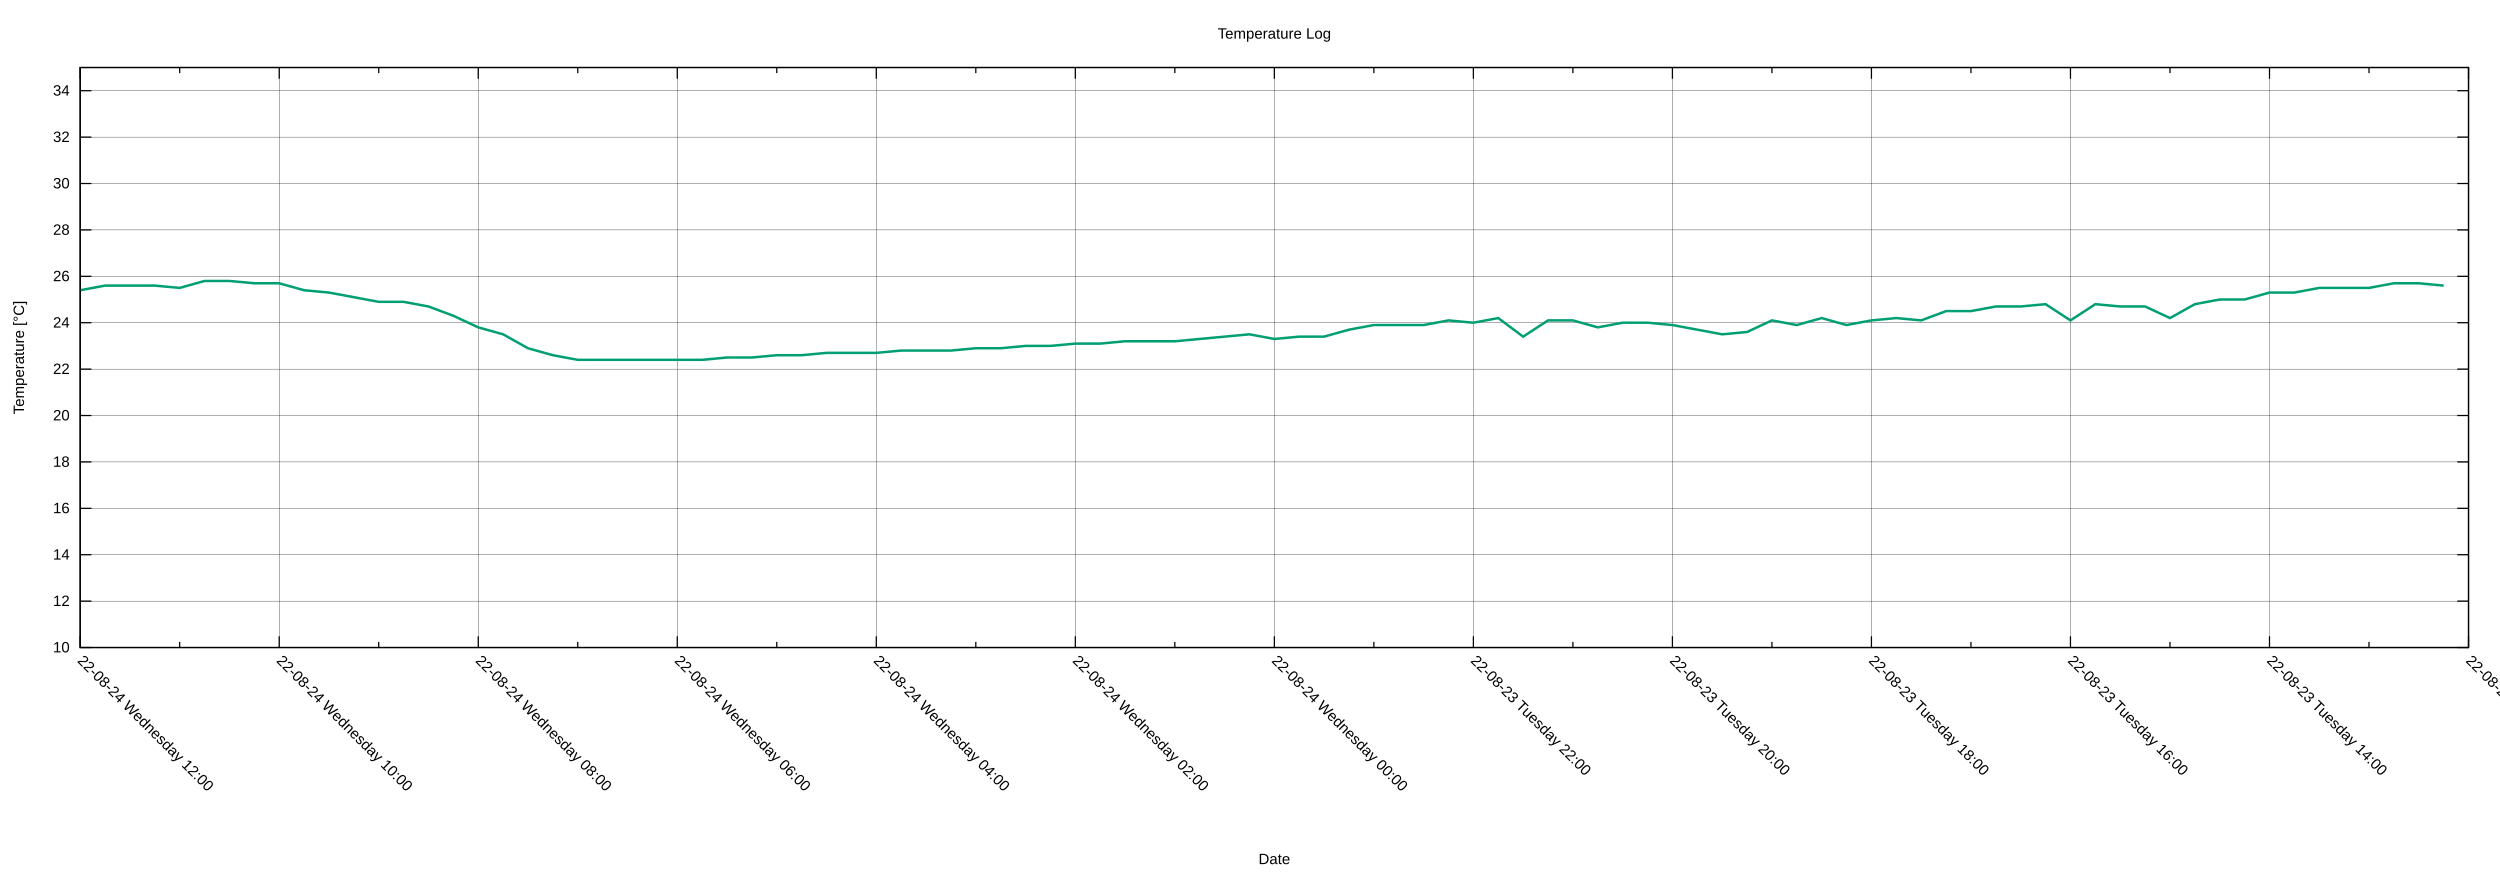
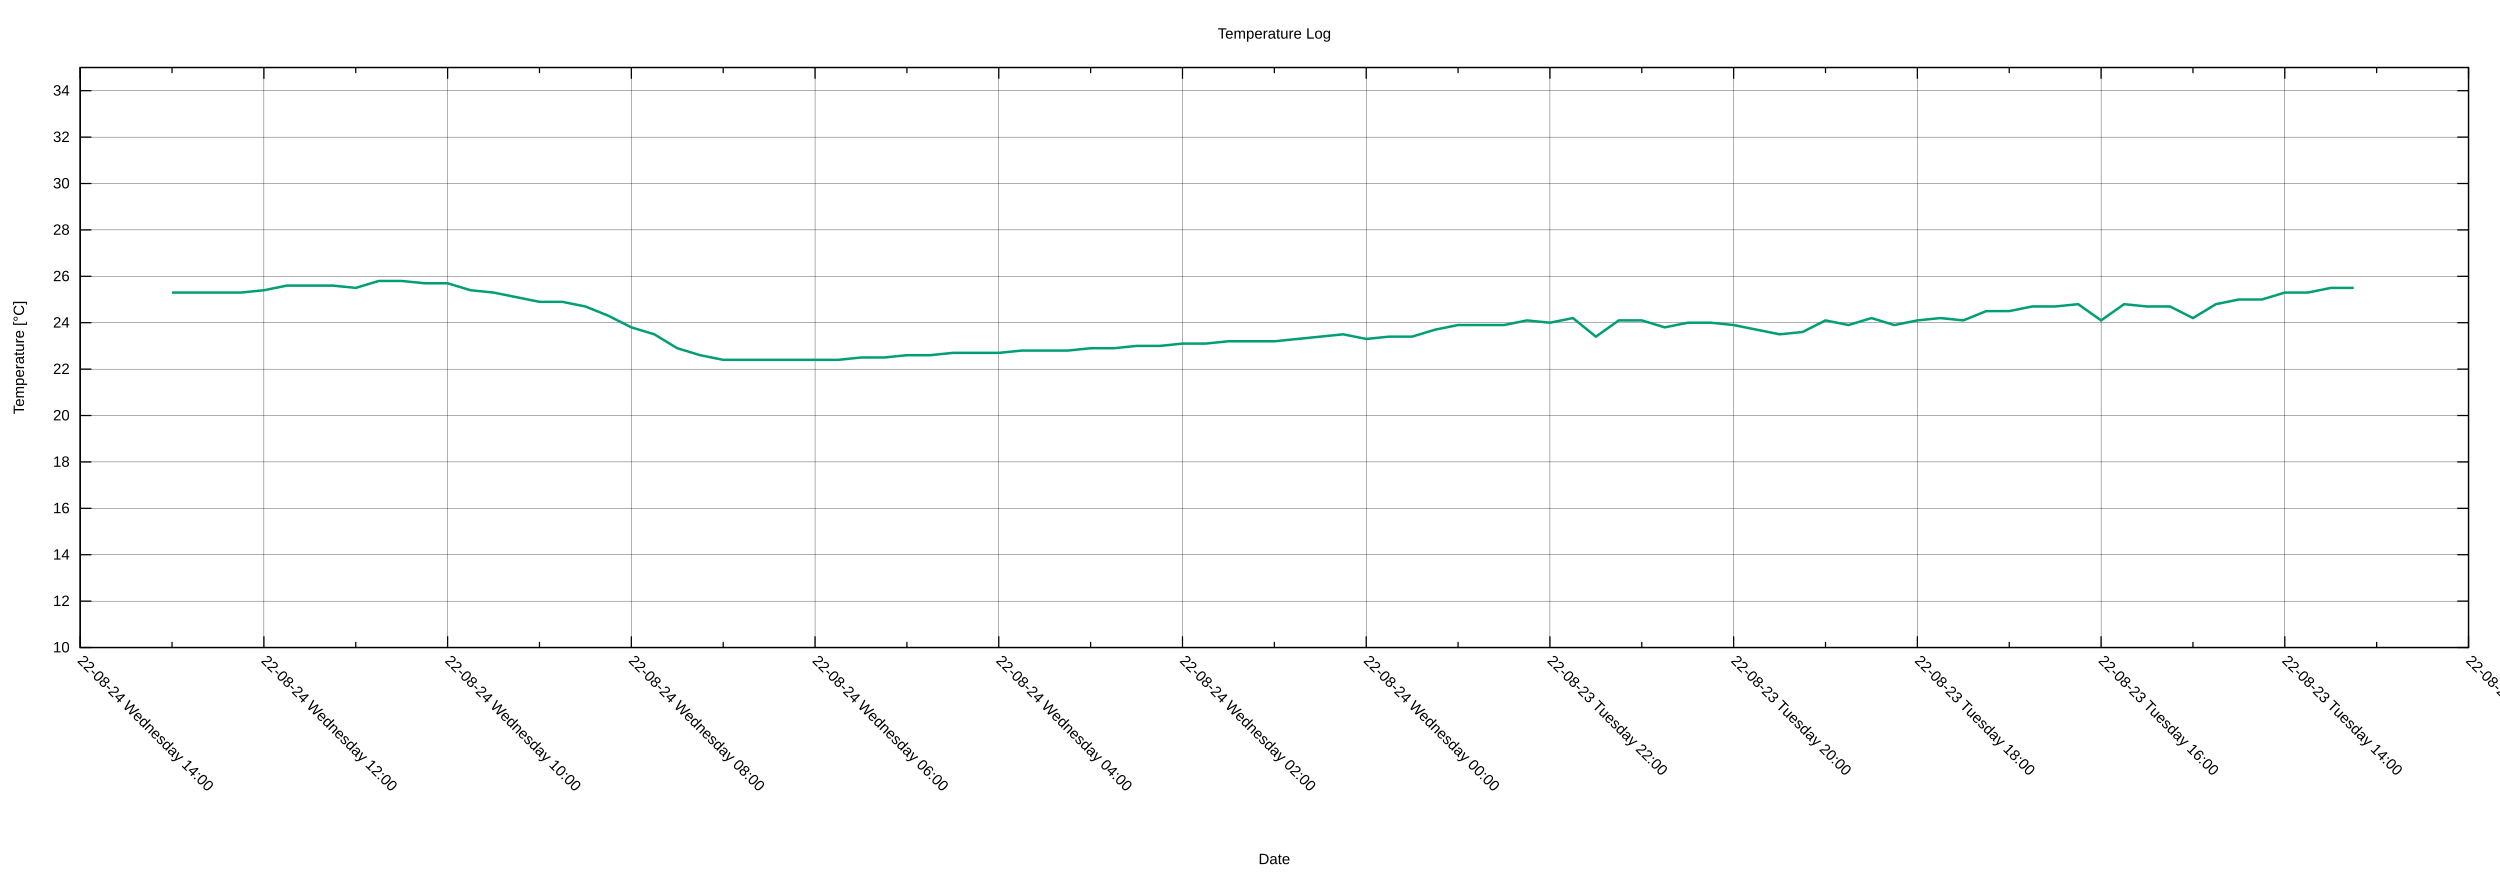
<svg xmlns="http://www.w3.org/2000/svg" xmlns:xlink="http://www.w3.org/1999/xlink" width="2000" height="700" viewBox="0 0 2000 700">
  <g id="gnuplot_canvas">
    <rect x="0" y="0" width="2000" height="700" fill="none" />
    <defs>
      <circle id="gpDot" r="0.5" stroke-width="0.5" stroke="currentColor" />
      <path id="gpPt0" stroke-width="0.222" stroke="currentColor" d="M-1,0 h2 M0,-1 v2" />
      <path id="gpPt1" stroke-width="0.222" stroke="currentColor" d="M-1,-1 L1,1 M1,-1 L-1,1" />
      <path id="gpPt2" stroke-width="0.222" stroke="currentColor" d="M-1,0 L1,0 M0,-1 L0,1 M-1,-1 L1,1 M-1,1 L1,-1" />
      <rect id="gpPt3" stroke-width="0.222" stroke="currentColor" x="-1" y="-1" width="2" height="2" />
      <rect id="gpPt4" stroke-width="0.222" stroke="currentColor" fill="currentColor" x="-1" y="-1" width="2" height="2" />
      <circle id="gpPt5" stroke-width="0.222" stroke="currentColor" cx="0" cy="0" r="1" />
      <use xlink:href="#gpPt5" id="gpPt6" fill="currentColor" stroke="none" />
      <path id="gpPt7" stroke-width="0.222" stroke="currentColor" d="M0,-1.33 L-1.33,0.67 L1.33,0.67 z" />
      <use xlink:href="#gpPt7" id="gpPt8" fill="currentColor" stroke="none" />
      <use xlink:href="#gpPt7" id="gpPt9" stroke="currentColor" transform="rotate(180)" />
      <use xlink:href="#gpPt9" id="gpPt10" fill="currentColor" stroke="none" />
      <use xlink:href="#gpPt3" id="gpPt11" stroke="currentColor" transform="rotate(45)" />
      <use xlink:href="#gpPt11" id="gpPt12" fill="currentColor" stroke="none" />
      <path id="gpPt13" stroke-width="0.222" stroke="currentColor" d="M0,1.330 L1.265,0.411 L0.782,-1.067 L-0.782,-1.076 L-1.265,0.411 z" />
      <use xlink:href="#gpPt13" id="gpPt14" fill="currentColor" stroke="none" />
      <filter id="textbox" filterUnits="objectBoundingBox" x="0" y="0" height="1" width="1">
        <feFlood flood-color="white" flood-opacity="1" result="bgnd" />
        <feComposite in="SourceGraphic" in2="bgnd" operator="atop" />
      </filter>
      <filter id="greybox" filterUnits="objectBoundingBox" x="0" y="0" height="1" width="1">
        <feFlood flood-color="lightgrey" flood-opacity="1" result="grey" />
        <feComposite in="SourceGraphic" in2="grey" operator="atop" />
      </filter>
    </defs>
    <g fill="none" color="white" stroke="currentColor" stroke-width="1.00" stroke-linecap="butt" stroke-linejoin="miter">
</g>
    <g fill="none" color="black" stroke="currentColor" stroke-width="1.00" stroke-linecap="butt" stroke-linejoin="miter">
</g>
    <g fill="none" color="black" stroke="black" stroke-width="0.25" stroke-linecap="butt" stroke-linejoin="miter">
</g>
    <g fill="none" color="black" stroke="currentColor" stroke-width="0.25" stroke-linecap="butt" stroke-linejoin="miter">
      <path stroke="black" class="gridline" d="M64.14,518.02 L1974.82,518.02  " />
    </g>
    <g fill="none" color="black" stroke="black" stroke-width="1.00" stroke-linecap="butt" stroke-linejoin="miter">
</g>
    <g fill="none" color="black" stroke="currentColor" stroke-width="1.00" stroke-linecap="butt" stroke-linejoin="miter">
      <path stroke="black" d="M64.14,518.02 L73.14,518.02 M1974.82,518.02 L1965.82,518.02  " />
      <g transform="translate(55.75,521.92)" stroke="none" fill="black" font-family="Arial" font-size="12.00" text-anchor="end">
        <text>
          <tspan font-family="Arial"> 10</tspan>
        </text>
      </g>
    </g>
    <g fill="none" color="black" stroke="currentColor" stroke-width="1.00" stroke-linecap="butt" stroke-linejoin="miter">
</g>
    <g fill="none" color="black" stroke="black" stroke-width="0.25" stroke-linecap="butt" stroke-linejoin="miter">
</g>
    <g fill="none" color="black" stroke="currentColor" stroke-width="0.25" stroke-linecap="butt" stroke-linejoin="miter">
      <path stroke="black" class="gridline" d="M64.14,480.90 L1974.82,480.90  " />
    </g>
    <g fill="none" color="black" stroke="black" stroke-width="1.00" stroke-linecap="butt" stroke-linejoin="miter">
</g>
    <g fill="none" color="black" stroke="currentColor" stroke-width="1.00" stroke-linecap="butt" stroke-linejoin="miter">
      <path stroke="black" d="M64.14,480.90 L73.14,480.90 M1974.82,480.90 L1965.82,480.90  " />
      <g transform="translate(55.75,484.80)" stroke="none" fill="black" font-family="Arial" font-size="12.00" text-anchor="end">
        <text>
          <tspan font-family="Arial"> 12</tspan>
        </text>
      </g>
    </g>
    <g fill="none" color="black" stroke="currentColor" stroke-width="1.00" stroke-linecap="butt" stroke-linejoin="miter">
</g>
    <g fill="none" color="black" stroke="black" stroke-width="0.25" stroke-linecap="butt" stroke-linejoin="miter">
</g>
    <g fill="none" color="black" stroke="currentColor" stroke-width="0.25" stroke-linecap="butt" stroke-linejoin="miter">
      <path stroke="black" class="gridline" d="M64.14,443.78 L1974.82,443.78  " />
    </g>
    <g fill="none" color="black" stroke="black" stroke-width="1.00" stroke-linecap="butt" stroke-linejoin="miter">
</g>
    <g fill="none" color="black" stroke="currentColor" stroke-width="1.00" stroke-linecap="butt" stroke-linejoin="miter">
      <path stroke="black" d="M64.14,443.78 L73.14,443.78 M1974.82,443.78 L1965.82,443.78  " />
      <g transform="translate(55.75,447.68)" stroke="none" fill="black" font-family="Arial" font-size="12.00" text-anchor="end">
        <text>
          <tspan font-family="Arial"> 14</tspan>
        </text>
      </g>
    </g>
    <g fill="none" color="black" stroke="currentColor" stroke-width="1.00" stroke-linecap="butt" stroke-linejoin="miter">
</g>
    <g fill="none" color="black" stroke="black" stroke-width="0.25" stroke-linecap="butt" stroke-linejoin="miter">
</g>
    <g fill="none" color="black" stroke="currentColor" stroke-width="0.25" stroke-linecap="butt" stroke-linejoin="miter">
      <path stroke="black" class="gridline" d="M64.14,406.66 L1974.82,406.66  " />
    </g>
    <g fill="none" color="black" stroke="black" stroke-width="1.00" stroke-linecap="butt" stroke-linejoin="miter">
</g>
    <g fill="none" color="black" stroke="currentColor" stroke-width="1.00" stroke-linecap="butt" stroke-linejoin="miter">
      <path stroke="black" d="M64.14,406.66 L73.14,406.66 M1974.82,406.66 L1965.82,406.66  " />
      <g transform="translate(55.75,410.56)" stroke="none" fill="black" font-family="Arial" font-size="12.00" text-anchor="end">
        <text>
          <tspan font-family="Arial"> 16</tspan>
        </text>
      </g>
    </g>
    <g fill="none" color="black" stroke="currentColor" stroke-width="1.00" stroke-linecap="butt" stroke-linejoin="miter">
</g>
    <g fill="none" color="black" stroke="black" stroke-width="0.25" stroke-linecap="butt" stroke-linejoin="miter">
</g>
    <g fill="none" color="black" stroke="currentColor" stroke-width="0.25" stroke-linecap="butt" stroke-linejoin="miter">
      <path stroke="black" class="gridline" d="M64.14,369.54 L1974.82,369.54  " />
    </g>
    <g fill="none" color="black" stroke="black" stroke-width="1.00" stroke-linecap="butt" stroke-linejoin="miter">
</g>
    <g fill="none" color="black" stroke="currentColor" stroke-width="1.00" stroke-linecap="butt" stroke-linejoin="miter">
      <path stroke="black" d="M64.14,369.54 L73.14,369.54 M1974.82,369.54 L1965.82,369.54  " />
      <g transform="translate(55.75,373.44)" stroke="none" fill="black" font-family="Arial" font-size="12.00" text-anchor="end">
        <text>
          <tspan font-family="Arial"> 18</tspan>
        </text>
      </g>
    </g>
    <g fill="none" color="black" stroke="currentColor" stroke-width="1.00" stroke-linecap="butt" stroke-linejoin="miter">
</g>
    <g fill="none" color="black" stroke="black" stroke-width="0.25" stroke-linecap="butt" stroke-linejoin="miter">
</g>
    <g fill="none" color="black" stroke="currentColor" stroke-width="0.25" stroke-linecap="butt" stroke-linejoin="miter">
      <path stroke="black" class="gridline" d="M64.14,332.42 L1974.82,332.42  " />
    </g>
    <g fill="none" color="black" stroke="black" stroke-width="1.00" stroke-linecap="butt" stroke-linejoin="miter">
</g>
    <g fill="none" color="black" stroke="currentColor" stroke-width="1.00" stroke-linecap="butt" stroke-linejoin="miter">
      <path stroke="black" d="M64.14,332.42 L73.14,332.42 M1974.82,332.42 L1965.82,332.42  " />
      <g transform="translate(55.75,336.32)" stroke="none" fill="black" font-family="Arial" font-size="12.00" text-anchor="end">
        <text>
          <tspan font-family="Arial"> 20</tspan>
        </text>
      </g>
    </g>
    <g fill="none" color="black" stroke="currentColor" stroke-width="1.00" stroke-linecap="butt" stroke-linejoin="miter">
</g>
    <g fill="none" color="black" stroke="black" stroke-width="0.25" stroke-linecap="butt" stroke-linejoin="miter">
</g>
    <g fill="none" color="black" stroke="currentColor" stroke-width="0.25" stroke-linecap="butt" stroke-linejoin="miter">
      <path stroke="black" class="gridline" d="M64.14,295.30 L1974.82,295.30  " />
    </g>
    <g fill="none" color="black" stroke="black" stroke-width="1.00" stroke-linecap="butt" stroke-linejoin="miter">
</g>
    <g fill="none" color="black" stroke="currentColor" stroke-width="1.00" stroke-linecap="butt" stroke-linejoin="miter">
      <path stroke="black" d="M64.14,295.30 L73.14,295.30 M1974.82,295.30 L1965.82,295.30  " />
      <g transform="translate(55.75,299.20)" stroke="none" fill="black" font-family="Arial" font-size="12.00" text-anchor="end">
        <text>
          <tspan font-family="Arial"> 22</tspan>
        </text>
      </g>
    </g>
    <g fill="none" color="black" stroke="currentColor" stroke-width="1.00" stroke-linecap="butt" stroke-linejoin="miter">
</g>
    <g fill="none" color="black" stroke="black" stroke-width="0.25" stroke-linecap="butt" stroke-linejoin="miter">
</g>
    <g fill="none" color="black" stroke="currentColor" stroke-width="0.25" stroke-linecap="butt" stroke-linejoin="miter">
      <path stroke="black" class="gridline" d="M64.14,258.17 L1974.82,258.17  " />
    </g>
    <g fill="none" color="black" stroke="black" stroke-width="1.00" stroke-linecap="butt" stroke-linejoin="miter">
</g>
    <g fill="none" color="black" stroke="currentColor" stroke-width="1.00" stroke-linecap="butt" stroke-linejoin="miter">
      <path stroke="black" d="M64.14,258.17 L73.14,258.17 M1974.82,258.17 L1965.82,258.17  " />
      <g transform="translate(55.75,262.07)" stroke="none" fill="black" font-family="Arial" font-size="12.00" text-anchor="end">
        <text>
          <tspan font-family="Arial"> 24</tspan>
        </text>
      </g>
    </g>
    <g fill="none" color="black" stroke="currentColor" stroke-width="1.00" stroke-linecap="butt" stroke-linejoin="miter">
</g>
    <g fill="none" color="black" stroke="black" stroke-width="0.25" stroke-linecap="butt" stroke-linejoin="miter">
</g>
    <g fill="none" color="black" stroke="currentColor" stroke-width="0.25" stroke-linecap="butt" stroke-linejoin="miter">
      <path stroke="black" class="gridline" d="M64.14,221.05 L1974.82,221.05  " />
    </g>
    <g fill="none" color="black" stroke="black" stroke-width="1.00" stroke-linecap="butt" stroke-linejoin="miter">
</g>
    <g fill="none" color="black" stroke="currentColor" stroke-width="1.00" stroke-linecap="butt" stroke-linejoin="miter">
      <path stroke="black" d="M64.14,221.05 L73.14,221.05 M1974.82,221.05 L1965.82,221.05  " />
      <g transform="translate(55.75,224.95)" stroke="none" fill="black" font-family="Arial" font-size="12.00" text-anchor="end">
        <text>
          <tspan font-family="Arial"> 26</tspan>
        </text>
      </g>
    </g>
    <g fill="none" color="black" stroke="currentColor" stroke-width="1.00" stroke-linecap="butt" stroke-linejoin="miter">
</g>
    <g fill="none" color="black" stroke="black" stroke-width="0.25" stroke-linecap="butt" stroke-linejoin="miter">
</g>
    <g fill="none" color="black" stroke="currentColor" stroke-width="0.25" stroke-linecap="butt" stroke-linejoin="miter">
      <path stroke="black" class="gridline" d="M64.14,183.93 L1974.82,183.93  " />
    </g>
    <g fill="none" color="black" stroke="black" stroke-width="1.00" stroke-linecap="butt" stroke-linejoin="miter">
</g>
    <g fill="none" color="black" stroke="currentColor" stroke-width="1.00" stroke-linecap="butt" stroke-linejoin="miter">
      <path stroke="black" d="M64.14,183.93 L73.14,183.93 M1974.82,183.93 L1965.82,183.93  " />
      <g transform="translate(55.75,187.83)" stroke="none" fill="black" font-family="Arial" font-size="12.00" text-anchor="end">
        <text>
          <tspan font-family="Arial"> 28</tspan>
        </text>
      </g>
    </g>
    <g fill="none" color="black" stroke="currentColor" stroke-width="1.00" stroke-linecap="butt" stroke-linejoin="miter">
</g>
    <g fill="none" color="black" stroke="black" stroke-width="0.25" stroke-linecap="butt" stroke-linejoin="miter">
</g>
    <g fill="none" color="black" stroke="currentColor" stroke-width="0.25" stroke-linecap="butt" stroke-linejoin="miter">
      <path stroke="black" class="gridline" d="M64.14,146.81 L1974.82,146.81  " />
    </g>
    <g fill="none" color="black" stroke="black" stroke-width="1.00" stroke-linecap="butt" stroke-linejoin="miter">
</g>
    <g fill="none" color="black" stroke="currentColor" stroke-width="1.00" stroke-linecap="butt" stroke-linejoin="miter">
      <path stroke="black" d="M64.14,146.81 L73.14,146.81 M1974.82,146.81 L1965.82,146.81  " />
      <g transform="translate(55.75,150.71)" stroke="none" fill="black" font-family="Arial" font-size="12.00" text-anchor="end">
        <text>
          <tspan font-family="Arial"> 30</tspan>
        </text>
      </g>
    </g>
    <g fill="none" color="black" stroke="currentColor" stroke-width="1.00" stroke-linecap="butt" stroke-linejoin="miter">
</g>
    <g fill="none" color="black" stroke="black" stroke-width="0.25" stroke-linecap="butt" stroke-linejoin="miter">
</g>
    <g fill="none" color="black" stroke="currentColor" stroke-width="0.25" stroke-linecap="butt" stroke-linejoin="miter">
      <path stroke="black" class="gridline" d="M64.14,109.69 L1974.82,109.69  " />
    </g>
    <g fill="none" color="black" stroke="black" stroke-width="1.00" stroke-linecap="butt" stroke-linejoin="miter">
</g>
    <g fill="none" color="black" stroke="currentColor" stroke-width="1.00" stroke-linecap="butt" stroke-linejoin="miter">
      <path stroke="black" d="M64.14,109.69 L73.14,109.69 M1974.82,109.69 L1965.82,109.69  " />
      <g transform="translate(55.75,113.59)" stroke="none" fill="black" font-family="Arial" font-size="12.00" text-anchor="end">
        <text>
          <tspan font-family="Arial"> 32</tspan>
        </text>
      </g>
    </g>
    <g fill="none" color="black" stroke="currentColor" stroke-width="1.00" stroke-linecap="butt" stroke-linejoin="miter">
</g>
    <g fill="none" color="black" stroke="black" stroke-width="0.25" stroke-linecap="butt" stroke-linejoin="miter">
</g>
    <g fill="none" color="black" stroke="currentColor" stroke-width="0.25" stroke-linecap="butt" stroke-linejoin="miter">
      <path stroke="black" class="gridline" d="M64.14,72.57 L1974.82,72.57  " />
    </g>
    <g fill="none" color="black" stroke="black" stroke-width="1.00" stroke-linecap="butt" stroke-linejoin="miter">
</g>
    <g fill="none" color="black" stroke="currentColor" stroke-width="1.00" stroke-linecap="butt" stroke-linejoin="miter">
      <path stroke="black" d="M64.14,72.57 L73.14,72.57 M1974.82,72.57 L1965.82,72.57  " />
      <g transform="translate(55.75,76.47)" stroke="none" fill="black" font-family="Arial" font-size="12.00" text-anchor="end">
        <text>
          <tspan font-family="Arial"> 34</tspan>
        </text>
      </g>
    </g>
    <g fill="none" color="black" stroke="currentColor" stroke-width="1.00" stroke-linecap="butt" stroke-linejoin="miter">
</g>
    <g fill="none" color="black" stroke="black" stroke-width="0.25" stroke-linecap="butt" stroke-linejoin="miter">
</g>
    <g fill="none" color="black" stroke="currentColor" stroke-width="0.25" stroke-linecap="butt" stroke-linejoin="miter">
      <path stroke="black" class="gridline" d="M1974.82,518.02 L1974.82,54.01  " />
    </g>
    <g fill="none" color="black" stroke="black" stroke-width="1.00" stroke-linecap="butt" stroke-linejoin="miter">
</g>
    <g fill="none" color="black" stroke="currentColor" stroke-width="1.00" stroke-linecap="butt" stroke-linejoin="miter">
      <path stroke="black" d="M1974.82,518.02 L1974.82,509.02 M1974.82,54.01 L1974.82,63.01  " />
      <g transform="translate(1972.06,529.17) rotate(45)" stroke="none" fill="black" font-family="Arial" font-size="12.00" text-anchor="start">
        <text>
          <tspan font-family="Arial">22-08-23 Tuesday 12:00</tspan>
        </text>
      </g>
    </g>
    <g fill="none" color="black" stroke="currentColor" stroke-width="1.00" stroke-linecap="butt" stroke-linejoin="miter">
-       <path stroke="black" d="M1895.21,518.02 L1895.21,513.52 M1895.21,54.01 L1895.21,58.51  " />
-     </g>
-     <g fill="none" color="black" stroke="black" stroke-width="0.25" stroke-linecap="butt" stroke-linejoin="miter">
- </g>
-     <g fill="none" color="black" stroke="currentColor" stroke-width="0.25" stroke-linecap="butt" stroke-linejoin="miter">
-       <path stroke="black" class="gridline" d="M1815.60,518.02 L1815.60,54.01  " />
-     </g>
-     <g fill="none" color="black" stroke="black" stroke-width="1.00" stroke-linecap="butt" stroke-linejoin="miter">
- </g>
-     <g fill="none" color="black" stroke="currentColor" stroke-width="1.00" stroke-linecap="butt" stroke-linejoin="miter">
-       <path stroke="black" d="M1815.60,518.02 L1815.60,509.02 M1815.60,54.01 L1815.60,63.01  " />
-       <g transform="translate(1812.84,529.17) rotate(45)" stroke="none" fill="black" font-family="Arial" font-size="12.00" text-anchor="start">
+       <path stroke="black" d="M1901.33,518.02 L1901.33,513.52 M1901.33,54.01 L1901.33,58.51  " />
+     </g>
+     <g fill="none" color="black" stroke="black" stroke-width="0.25" stroke-linecap="butt" stroke-linejoin="miter">
+ </g>
+     <g fill="none" color="black" stroke="currentColor" stroke-width="0.25" stroke-linecap="butt" stroke-linejoin="miter">
+       <path stroke="black" class="gridline" d="M1827.84,518.02 L1827.84,54.01  " />
+     </g>
+     <g fill="none" color="black" stroke="black" stroke-width="1.00" stroke-linecap="butt" stroke-linejoin="miter">
+ </g>
+     <g fill="none" color="black" stroke="currentColor" stroke-width="1.00" stroke-linecap="butt" stroke-linejoin="miter">
+       <path stroke="black" d="M1827.84,518.02 L1827.84,509.02 M1827.84,54.01 L1827.84,63.01  " />
+       <g transform="translate(1825.08,529.17) rotate(45)" stroke="none" fill="black" font-family="Arial" font-size="12.00" text-anchor="start">
        <text>
          <tspan font-family="Arial">22-08-23 Tuesday 14:00</tspan>
        </text>
      </g>
    </g>
    <g fill="none" color="black" stroke="currentColor" stroke-width="1.00" stroke-linecap="butt" stroke-linejoin="miter">
-       <path stroke="black" d="M1735.99,518.02 L1735.99,513.52 M1735.99,54.01 L1735.99,58.51  " />
-     </g>
-     <g fill="none" color="black" stroke="black" stroke-width="0.25" stroke-linecap="butt" stroke-linejoin="miter">
- </g>
-     <g fill="none" color="black" stroke="currentColor" stroke-width="0.25" stroke-linecap="butt" stroke-linejoin="miter">
-       <path stroke="black" class="gridline" d="M1656.37,518.02 L1656.37,54.01  " />
-     </g>
-     <g fill="none" color="black" stroke="black" stroke-width="1.00" stroke-linecap="butt" stroke-linejoin="miter">
- </g>
-     <g fill="none" color="black" stroke="currentColor" stroke-width="1.00" stroke-linecap="butt" stroke-linejoin="miter">
-       <path stroke="black" d="M1656.37,518.02 L1656.37,509.02 M1656.37,54.01 L1656.37,63.01  " />
-       <g transform="translate(1653.61,529.17) rotate(45)" stroke="none" fill="black" font-family="Arial" font-size="12.00" text-anchor="start">
+       <path stroke="black" d="M1754.36,518.02 L1754.36,513.52 M1754.36,54.01 L1754.36,58.51  " />
+     </g>
+     <g fill="none" color="black" stroke="black" stroke-width="0.25" stroke-linecap="butt" stroke-linejoin="miter">
+ </g>
+     <g fill="none" color="black" stroke="currentColor" stroke-width="0.25" stroke-linecap="butt" stroke-linejoin="miter">
+       <path stroke="black" class="gridline" d="M1680.87,518.02 L1680.87,54.01  " />
+     </g>
+     <g fill="none" color="black" stroke="black" stroke-width="1.00" stroke-linecap="butt" stroke-linejoin="miter">
+ </g>
+     <g fill="none" color="black" stroke="currentColor" stroke-width="1.00" stroke-linecap="butt" stroke-linejoin="miter">
+       <path stroke="black" d="M1680.87,518.02 L1680.87,509.02 M1680.87,54.01 L1680.87,63.01  " />
+       <g transform="translate(1678.11,529.17) rotate(45)" stroke="none" fill="black" font-family="Arial" font-size="12.00" text-anchor="start">
        <text>
          <tspan font-family="Arial">22-08-23 Tuesday 16:00</tspan>
        </text>
      </g>
    </g>
    <g fill="none" color="black" stroke="currentColor" stroke-width="1.00" stroke-linecap="butt" stroke-linejoin="miter">
-       <path stroke="black" d="M1576.76,518.02 L1576.76,513.52 M1576.76,54.01 L1576.76,58.51  " />
-     </g>
-     <g fill="none" color="black" stroke="black" stroke-width="0.25" stroke-linecap="butt" stroke-linejoin="miter">
- </g>
-     <g fill="none" color="black" stroke="currentColor" stroke-width="0.25" stroke-linecap="butt" stroke-linejoin="miter">
-       <path stroke="black" class="gridline" d="M1497.15,518.02 L1497.15,54.01  " />
-     </g>
-     <g fill="none" color="black" stroke="black" stroke-width="1.00" stroke-linecap="butt" stroke-linejoin="miter">
- </g>
-     <g fill="none" color="black" stroke="currentColor" stroke-width="1.00" stroke-linecap="butt" stroke-linejoin="miter">
-       <path stroke="black" d="M1497.15,518.02 L1497.15,509.02 M1497.15,54.01 L1497.15,63.01  " />
-       <g transform="translate(1494.39,529.17) rotate(45)" stroke="none" fill="black" font-family="Arial" font-size="12.00" text-anchor="start">
+       <path stroke="black" d="M1607.38,518.02 L1607.38,513.52 M1607.38,54.01 L1607.38,58.51  " />
+     </g>
+     <g fill="none" color="black" stroke="black" stroke-width="0.25" stroke-linecap="butt" stroke-linejoin="miter">
+ </g>
+     <g fill="none" color="black" stroke="currentColor" stroke-width="0.25" stroke-linecap="butt" stroke-linejoin="miter">
+       <path stroke="black" class="gridline" d="M1533.89,518.02 L1533.89,54.01  " />
+     </g>
+     <g fill="none" color="black" stroke="black" stroke-width="1.00" stroke-linecap="butt" stroke-linejoin="miter">
+ </g>
+     <g fill="none" color="black" stroke="currentColor" stroke-width="1.00" stroke-linecap="butt" stroke-linejoin="miter">
+       <path stroke="black" d="M1533.89,518.02 L1533.89,509.02 M1533.89,54.01 L1533.89,63.01  " />
+       <g transform="translate(1531.13,529.17) rotate(45)" stroke="none" fill="black" font-family="Arial" font-size="12.00" text-anchor="start">
        <text>
          <tspan font-family="Arial">22-08-23 Tuesday 18:00</tspan>
        </text>
      </g>
    </g>
    <g fill="none" color="black" stroke="currentColor" stroke-width="1.00" stroke-linecap="butt" stroke-linejoin="miter">
-       <path stroke="black" d="M1417.54,518.02 L1417.54,513.52 M1417.54,54.01 L1417.54,58.51  " />
-     </g>
-     <g fill="none" color="black" stroke="black" stroke-width="0.25" stroke-linecap="butt" stroke-linejoin="miter">
- </g>
-     <g fill="none" color="black" stroke="currentColor" stroke-width="0.25" stroke-linecap="butt" stroke-linejoin="miter">
-       <path stroke="black" class="gridline" d="M1337.93,518.02 L1337.93,54.01  " />
-     </g>
-     <g fill="none" color="black" stroke="black" stroke-width="1.00" stroke-linecap="butt" stroke-linejoin="miter">
- </g>
-     <g fill="none" color="black" stroke="currentColor" stroke-width="1.00" stroke-linecap="butt" stroke-linejoin="miter">
-       <path stroke="black" d="M1337.93,518.02 L1337.93,509.02 M1337.93,54.01 L1337.93,63.01  " />
-       <g transform="translate(1335.17,529.17) rotate(45)" stroke="none" fill="black" font-family="Arial" font-size="12.00" text-anchor="start">
+       <path stroke="black" d="M1460.41,518.02 L1460.41,513.52 M1460.41,54.01 L1460.41,58.51  " />
+     </g>
+     <g fill="none" color="black" stroke="black" stroke-width="0.25" stroke-linecap="butt" stroke-linejoin="miter">
+ </g>
+     <g fill="none" color="black" stroke="currentColor" stroke-width="0.25" stroke-linecap="butt" stroke-linejoin="miter">
+       <path stroke="black" class="gridline" d="M1386.92,518.02 L1386.92,54.01  " />
+     </g>
+     <g fill="none" color="black" stroke="black" stroke-width="1.00" stroke-linecap="butt" stroke-linejoin="miter">
+ </g>
+     <g fill="none" color="black" stroke="currentColor" stroke-width="1.00" stroke-linecap="butt" stroke-linejoin="miter">
+       <path stroke="black" d="M1386.92,518.02 L1386.92,509.02 M1386.92,54.01 L1386.92,63.01  " />
+       <g transform="translate(1384.16,529.17) rotate(45)" stroke="none" fill="black" font-family="Arial" font-size="12.00" text-anchor="start">
        <text>
          <tspan font-family="Arial">22-08-23 Tuesday 20:00</tspan>
        </text>
      </g>
    </g>
    <g fill="none" color="black" stroke="currentColor" stroke-width="1.00" stroke-linecap="butt" stroke-linejoin="miter">
-       <path stroke="black" d="M1258.32,518.02 L1258.32,513.52 M1258.32,54.01 L1258.32,58.51  " />
-     </g>
-     <g fill="none" color="black" stroke="black" stroke-width="0.25" stroke-linecap="butt" stroke-linejoin="miter">
- </g>
-     <g fill="none" color="black" stroke="currentColor" stroke-width="0.25" stroke-linecap="butt" stroke-linejoin="miter">
-       <path stroke="black" class="gridline" d="M1178.70,518.02 L1178.70,54.01  " />
-     </g>
-     <g fill="none" color="black" stroke="black" stroke-width="1.00" stroke-linecap="butt" stroke-linejoin="miter">
- </g>
-     <g fill="none" color="black" stroke="currentColor" stroke-width="1.00" stroke-linecap="butt" stroke-linejoin="miter">
-       <path stroke="black" d="M1178.70,518.02 L1178.70,509.02 M1178.70,54.01 L1178.70,63.01  " />
-       <g transform="translate(1175.94,529.17) rotate(45)" stroke="none" fill="black" font-family="Arial" font-size="12.00" text-anchor="start">
+       <path stroke="black" d="M1313.43,518.02 L1313.43,513.52 M1313.43,54.01 L1313.43,58.51  " />
+     </g>
+     <g fill="none" color="black" stroke="black" stroke-width="0.25" stroke-linecap="butt" stroke-linejoin="miter">
+ </g>
+     <g fill="none" color="black" stroke="currentColor" stroke-width="0.25" stroke-linecap="butt" stroke-linejoin="miter">
+       <path stroke="black" class="gridline" d="M1239.94,518.02 L1239.94,54.01  " />
+     </g>
+     <g fill="none" color="black" stroke="black" stroke-width="1.00" stroke-linecap="butt" stroke-linejoin="miter">
+ </g>
+     <g fill="none" color="black" stroke="currentColor" stroke-width="1.00" stroke-linecap="butt" stroke-linejoin="miter">
+       <path stroke="black" d="M1239.94,518.02 L1239.94,509.02 M1239.94,54.01 L1239.94,63.01  " />
+       <g transform="translate(1237.18,529.17) rotate(45)" stroke="none" fill="black" font-family="Arial" font-size="12.00" text-anchor="start">
        <text>
          <tspan font-family="Arial">22-08-23 Tuesday 22:00</tspan>
        </text>
      </g>
    </g>
    <g fill="none" color="black" stroke="currentColor" stroke-width="1.00" stroke-linecap="butt" stroke-linejoin="miter">
-       <path stroke="black" d="M1099.09,518.02 L1099.09,513.52 M1099.09,54.01 L1099.09,58.51  " />
-     </g>
-     <g fill="none" color="black" stroke="black" stroke-width="0.25" stroke-linecap="butt" stroke-linejoin="miter">
- </g>
-     <g fill="none" color="black" stroke="currentColor" stroke-width="0.25" stroke-linecap="butt" stroke-linejoin="miter">
-       <path stroke="black" class="gridline" d="M1019.48,518.02 L1019.48,54.01  " />
-     </g>
-     <g fill="none" color="black" stroke="black" stroke-width="1.00" stroke-linecap="butt" stroke-linejoin="miter">
- </g>
-     <g fill="none" color="black" stroke="currentColor" stroke-width="1.00" stroke-linecap="butt" stroke-linejoin="miter">
-       <path stroke="black" d="M1019.48,518.02 L1019.48,509.02 M1019.48,54.01 L1019.48,63.01  " />
-       <g transform="translate(1016.72,529.17) rotate(45)" stroke="none" fill="black" font-family="Arial" font-size="12.00" text-anchor="start">
+       <path stroke="black" d="M1166.46,518.02 L1166.46,513.52 M1166.46,54.01 L1166.46,58.51  " />
+     </g>
+     <g fill="none" color="black" stroke="black" stroke-width="0.25" stroke-linecap="butt" stroke-linejoin="miter">
+ </g>
+     <g fill="none" color="black" stroke="currentColor" stroke-width="0.25" stroke-linecap="butt" stroke-linejoin="miter">
+       <path stroke="black" class="gridline" d="M1092.97,518.02 L1092.97,54.01  " />
+     </g>
+     <g fill="none" color="black" stroke="black" stroke-width="1.00" stroke-linecap="butt" stroke-linejoin="miter">
+ </g>
+     <g fill="none" color="black" stroke="currentColor" stroke-width="1.00" stroke-linecap="butt" stroke-linejoin="miter">
+       <path stroke="black" d="M1092.97,518.02 L1092.97,509.02 M1092.97,54.01 L1092.97,63.01  " />
+       <g transform="translate(1090.21,529.17) rotate(45)" stroke="none" fill="black" font-family="Arial" font-size="12.00" text-anchor="start">
        <text>
          <tspan font-family="Arial">22-08-24 Wednesday 00:00</tspan>
        </text>
      </g>
    </g>
    <g fill="none" color="black" stroke="currentColor" stroke-width="1.00" stroke-linecap="butt" stroke-linejoin="miter">
-       <path stroke="black" d="M939.87,518.02 L939.87,513.52 M939.87,54.01 L939.87,58.51  " />
-     </g>
-     <g fill="none" color="black" stroke="black" stroke-width="0.25" stroke-linecap="butt" stroke-linejoin="miter">
- </g>
-     <g fill="none" color="black" stroke="currentColor" stroke-width="0.25" stroke-linecap="butt" stroke-linejoin="miter">
-       <path stroke="black" class="gridline" d="M860.26,518.02 L860.26,54.01  " />
-     </g>
-     <g fill="none" color="black" stroke="black" stroke-width="1.00" stroke-linecap="butt" stroke-linejoin="miter">
- </g>
-     <g fill="none" color="black" stroke="currentColor" stroke-width="1.00" stroke-linecap="butt" stroke-linejoin="miter">
-       <path stroke="black" d="M860.26,518.02 L860.26,509.02 M860.26,54.01 L860.26,63.01  " />
-       <g transform="translate(857.50,529.17) rotate(45)" stroke="none" fill="black" font-family="Arial" font-size="12.00" text-anchor="start">
+       <path stroke="black" d="M1019.48,518.02 L1019.48,513.52 M1019.48,54.01 L1019.48,58.51  " />
+     </g>
+     <g fill="none" color="black" stroke="black" stroke-width="0.25" stroke-linecap="butt" stroke-linejoin="miter">
+ </g>
+     <g fill="none" color="black" stroke="currentColor" stroke-width="0.25" stroke-linecap="butt" stroke-linejoin="miter">
+       <path stroke="black" class="gridline" d="M945.99,518.02 L945.99,54.01  " />
+     </g>
+     <g fill="none" color="black" stroke="black" stroke-width="1.00" stroke-linecap="butt" stroke-linejoin="miter">
+ </g>
+     <g fill="none" color="black" stroke="currentColor" stroke-width="1.00" stroke-linecap="butt" stroke-linejoin="miter">
+       <path stroke="black" d="M945.99,518.02 L945.99,509.02 M945.99,54.01 L945.99,63.01  " />
+       <g transform="translate(943.23,529.17) rotate(45)" stroke="none" fill="black" font-family="Arial" font-size="12.00" text-anchor="start">
        <text>
          <tspan font-family="Arial">22-08-24 Wednesday 02:00</tspan>
        </text>
      </g>
    </g>
    <g fill="none" color="black" stroke="currentColor" stroke-width="1.00" stroke-linecap="butt" stroke-linejoin="miter">
-       <path stroke="black" d="M780.65,518.02 L780.65,513.52 M780.65,54.01 L780.65,58.51  " />
-     </g>
-     <g fill="none" color="black" stroke="black" stroke-width="0.25" stroke-linecap="butt" stroke-linejoin="miter">
- </g>
-     <g fill="none" color="black" stroke="currentColor" stroke-width="0.25" stroke-linecap="butt" stroke-linejoin="miter">
-       <path stroke="black" class="gridline" d="M701.03,518.02 L701.03,54.01  " />
-     </g>
-     <g fill="none" color="black" stroke="black" stroke-width="1.00" stroke-linecap="butt" stroke-linejoin="miter">
- </g>
-     <g fill="none" color="black" stroke="currentColor" stroke-width="1.00" stroke-linecap="butt" stroke-linejoin="miter">
-       <path stroke="black" d="M701.03,518.02 L701.03,509.02 M701.03,54.01 L701.03,63.01  " />
-       <g transform="translate(698.27,529.17) rotate(45)" stroke="none" fill="black" font-family="Arial" font-size="12.00" text-anchor="start">
+       <path stroke="black" d="M872.50,518.02 L872.50,513.52 M872.50,54.01 L872.50,58.51  " />
+     </g>
+     <g fill="none" color="black" stroke="black" stroke-width="0.25" stroke-linecap="butt" stroke-linejoin="miter">
+ </g>
+     <g fill="none" color="black" stroke="currentColor" stroke-width="0.25" stroke-linecap="butt" stroke-linejoin="miter">
+       <path stroke="black" class="gridline" d="M799.02,518.02 L799.02,54.01  " />
+     </g>
+     <g fill="none" color="black" stroke="black" stroke-width="1.00" stroke-linecap="butt" stroke-linejoin="miter">
+ </g>
+     <g fill="none" color="black" stroke="currentColor" stroke-width="1.00" stroke-linecap="butt" stroke-linejoin="miter">
+       <path stroke="black" d="M799.02,518.02 L799.02,509.02 M799.02,54.01 L799.02,63.01  " />
+       <g transform="translate(796.26,529.17) rotate(45)" stroke="none" fill="black" font-family="Arial" font-size="12.00" text-anchor="start">
        <text>
          <tspan font-family="Arial">22-08-24 Wednesday 04:00</tspan>
        </text>
      </g>
    </g>
    <g fill="none" color="black" stroke="currentColor" stroke-width="1.00" stroke-linecap="butt" stroke-linejoin="miter">
-       <path stroke="black" d="M621.42,518.02 L621.42,513.52 M621.42,54.01 L621.42,58.51  " />
-     </g>
-     <g fill="none" color="black" stroke="black" stroke-width="0.25" stroke-linecap="butt" stroke-linejoin="miter">
- </g>
-     <g fill="none" color="black" stroke="currentColor" stroke-width="0.25" stroke-linecap="butt" stroke-linejoin="miter">
-       <path stroke="black" class="gridline" d="M541.81,518.02 L541.81,54.01  " />
-     </g>
-     <g fill="none" color="black" stroke="black" stroke-width="1.00" stroke-linecap="butt" stroke-linejoin="miter">
- </g>
-     <g fill="none" color="black" stroke="currentColor" stroke-width="1.00" stroke-linecap="butt" stroke-linejoin="miter">
-       <path stroke="black" d="M541.81,518.02 L541.81,509.02 M541.81,54.01 L541.81,63.01  " />
-       <g transform="translate(539.05,529.17) rotate(45)" stroke="none" fill="black" font-family="Arial" font-size="12.00" text-anchor="start">
+       <path stroke="black" d="M725.53,518.02 L725.53,513.52 M725.53,54.01 L725.53,58.51  " />
+     </g>
+     <g fill="none" color="black" stroke="black" stroke-width="0.25" stroke-linecap="butt" stroke-linejoin="miter">
+ </g>
+     <g fill="none" color="black" stroke="currentColor" stroke-width="0.25" stroke-linecap="butt" stroke-linejoin="miter">
+       <path stroke="black" class="gridline" d="M652.04,518.02 L652.04,54.01  " />
+     </g>
+     <g fill="none" color="black" stroke="black" stroke-width="1.00" stroke-linecap="butt" stroke-linejoin="miter">
+ </g>
+     <g fill="none" color="black" stroke="currentColor" stroke-width="1.00" stroke-linecap="butt" stroke-linejoin="miter">
+       <path stroke="black" d="M652.04,518.02 L652.04,509.02 M652.04,54.01 L652.04,63.01  " />
+       <g transform="translate(649.28,529.17) rotate(45)" stroke="none" fill="black" font-family="Arial" font-size="12.00" text-anchor="start">
        <text>
          <tspan font-family="Arial">22-08-24 Wednesday 06:00</tspan>
        </text>
      </g>
    </g>
    <g fill="none" color="black" stroke="currentColor" stroke-width="1.00" stroke-linecap="butt" stroke-linejoin="miter">
-       <path stroke="black" d="M462.20,518.02 L462.20,513.52 M462.20,54.01 L462.20,58.51  " />
-     </g>
-     <g fill="none" color="black" stroke="black" stroke-width="0.25" stroke-linecap="butt" stroke-linejoin="miter">
- </g>
-     <g fill="none" color="black" stroke="currentColor" stroke-width="0.25" stroke-linecap="butt" stroke-linejoin="miter">
-       <path stroke="black" class="gridline" d="M382.59,518.02 L382.59,54.01  " />
-     </g>
-     <g fill="none" color="black" stroke="black" stroke-width="1.00" stroke-linecap="butt" stroke-linejoin="miter">
- </g>
-     <g fill="none" color="black" stroke="currentColor" stroke-width="1.00" stroke-linecap="butt" stroke-linejoin="miter">
-       <path stroke="black" d="M382.59,518.02 L382.59,509.02 M382.59,54.01 L382.59,63.01  " />
-       <g transform="translate(379.83,529.17) rotate(45)" stroke="none" fill="black" font-family="Arial" font-size="12.00" text-anchor="start">
+       <path stroke="black" d="M578.55,518.02 L578.55,513.52 M578.55,54.01 L578.55,58.51  " />
+     </g>
+     <g fill="none" color="black" stroke="black" stroke-width="0.25" stroke-linecap="butt" stroke-linejoin="miter">
+ </g>
+     <g fill="none" color="black" stroke="currentColor" stroke-width="0.25" stroke-linecap="butt" stroke-linejoin="miter">
+       <path stroke="black" class="gridline" d="M505.07,518.02 L505.07,54.01  " />
+     </g>
+     <g fill="none" color="black" stroke="black" stroke-width="1.00" stroke-linecap="butt" stroke-linejoin="miter">
+ </g>
+     <g fill="none" color="black" stroke="currentColor" stroke-width="1.00" stroke-linecap="butt" stroke-linejoin="miter">
+       <path stroke="black" d="M505.07,518.02 L505.07,509.02 M505.07,54.01 L505.07,63.01  " />
+       <g transform="translate(502.31,529.17) rotate(45)" stroke="none" fill="black" font-family="Arial" font-size="12.00" text-anchor="start">
        <text>
          <tspan font-family="Arial">22-08-24 Wednesday 08:00</tspan>
        </text>
      </g>
    </g>
    <g fill="none" color="black" stroke="currentColor" stroke-width="1.00" stroke-linecap="butt" stroke-linejoin="miter">
-       <path stroke="black" d="M302.98,518.02 L302.98,513.52 M302.98,54.01 L302.98,58.51  " />
-     </g>
-     <g fill="none" color="black" stroke="black" stroke-width="0.25" stroke-linecap="butt" stroke-linejoin="miter">
- </g>
-     <g fill="none" color="black" stroke="currentColor" stroke-width="0.25" stroke-linecap="butt" stroke-linejoin="miter">
-       <path stroke="black" class="gridline" d="M223.36,518.02 L223.36,54.01  " />
-     </g>
-     <g fill="none" color="black" stroke="black" stroke-width="1.00" stroke-linecap="butt" stroke-linejoin="miter">
- </g>
-     <g fill="none" color="black" stroke="currentColor" stroke-width="1.00" stroke-linecap="butt" stroke-linejoin="miter">
-       <path stroke="black" d="M223.36,518.02 L223.36,509.02 M223.36,54.01 L223.36,63.01  " />
-       <g transform="translate(220.60,529.17) rotate(45)" stroke="none" fill="black" font-family="Arial" font-size="12.00" text-anchor="start">
+       <path stroke="black" d="M431.58,518.02 L431.58,513.52 M431.58,54.01 L431.58,58.51  " />
+     </g>
+     <g fill="none" color="black" stroke="black" stroke-width="0.25" stroke-linecap="butt" stroke-linejoin="miter">
+ </g>
+     <g fill="none" color="black" stroke="currentColor" stroke-width="0.25" stroke-linecap="butt" stroke-linejoin="miter">
+       <path stroke="black" class="gridline" d="M358.09,518.02 L358.09,54.01  " />
+     </g>
+     <g fill="none" color="black" stroke="black" stroke-width="1.00" stroke-linecap="butt" stroke-linejoin="miter">
+ </g>
+     <g fill="none" color="black" stroke="currentColor" stroke-width="1.00" stroke-linecap="butt" stroke-linejoin="miter">
+       <path stroke="black" d="M358.09,518.02 L358.09,509.02 M358.09,54.01 L358.09,63.01  " />
+       <g transform="translate(355.33,529.17) rotate(45)" stroke="none" fill="black" font-family="Arial" font-size="12.00" text-anchor="start">
        <text>
          <tspan font-family="Arial">22-08-24 Wednesday 10:00</tspan>
        </text>
      </g>
    </g>
    <g fill="none" color="black" stroke="currentColor" stroke-width="1.00" stroke-linecap="butt" stroke-linejoin="miter">
-       <path stroke="black" d="M143.75,518.02 L143.75,513.52 M143.75,54.01 L143.75,58.51  " />
+       <path stroke="black" d="M284.60,518.02 L284.60,513.52 M284.60,54.01 L284.60,58.51  " />
+     </g>
+     <g fill="none" color="black" stroke="black" stroke-width="0.25" stroke-linecap="butt" stroke-linejoin="miter">
+ </g>
+     <g fill="none" color="black" stroke="currentColor" stroke-width="0.25" stroke-linecap="butt" stroke-linejoin="miter">
+       <path stroke="black" class="gridline" d="M211.12,518.02 L211.12,54.01  " />
+     </g>
+     <g fill="none" color="black" stroke="black" stroke-width="1.00" stroke-linecap="butt" stroke-linejoin="miter">
+ </g>
+     <g fill="none" color="black" stroke="currentColor" stroke-width="1.00" stroke-linecap="butt" stroke-linejoin="miter">
+       <path stroke="black" d="M211.12,518.02 L211.12,509.02 M211.12,54.01 L211.12,63.01  " />
+       <g transform="translate(208.36,529.17) rotate(45)" stroke="none" fill="black" font-family="Arial" font-size="12.00" text-anchor="start">
+         <text>
+           <tspan font-family="Arial">22-08-24 Wednesday 12:00</tspan>
+         </text>
+       </g>
+     </g>
+     <g fill="none" color="black" stroke="currentColor" stroke-width="1.00" stroke-linecap="butt" stroke-linejoin="miter">
+       <path stroke="black" d="M137.63,518.02 L137.63,513.52 M137.63,54.01 L137.63,58.51  " />
    </g>
    <g fill="none" color="black" stroke="black" stroke-width="0.25" stroke-linecap="butt" stroke-linejoin="miter">
</g>
    <g fill="none" color="black" stroke="currentColor" stroke-width="0.25" stroke-linecap="butt" stroke-linejoin="miter">
      <path stroke="black" class="gridline" d="M64.14,518.02 L64.14,54.01  " />
    </g>
    <g fill="none" color="black" stroke="black" stroke-width="1.00" stroke-linecap="butt" stroke-linejoin="miter">
</g>
    <g fill="none" color="black" stroke="currentColor" stroke-width="1.00" stroke-linecap="butt" stroke-linejoin="miter">
      <path stroke="black" d="M64.14,518.02 L64.14,509.02 M64.14,54.01 L64.14,63.01  " />
      <g transform="translate(61.38,529.17) rotate(45)" stroke="none" fill="black" font-family="Arial" font-size="12.00" text-anchor="start">
        <text>
-           <tspan font-family="Arial">22-08-24 Wednesday 12:00</tspan>
+           <tspan font-family="Arial">22-08-24 Wednesday 14:00</tspan>
        </text>
      </g>
    </g>
    <g fill="none" color="black" stroke="currentColor" stroke-width="1.00" stroke-linecap="butt" stroke-linejoin="miter">
</g>
    <g fill="none" color="black" stroke="currentColor" stroke-width="1.00" stroke-linecap="butt" stroke-linejoin="miter">
      <path stroke="black" d="M64.14,54.01 L64.14,518.02 L1974.82,518.02 L1974.82,54.01 L64.14,54.01 Z  " />
    </g>
    <g fill="none" color="black" stroke="currentColor" stroke-width="1.00" stroke-linecap="butt" stroke-linejoin="miter">
      <g transform="translate(19.18,286.02) rotate(270)" stroke="none" fill="black" font-family="Arial" font-size="12.00" text-anchor="middle">
        <text>
          <tspan font-family="Arial">Temperature [°C]</tspan>
        </text>
      </g>
    </g>
    <g fill="none" color="black" stroke="currentColor" stroke-width="1.00" stroke-linecap="butt" stroke-linejoin="miter">
      <g transform="translate(1019.48,691.30)" stroke="none" fill="black" font-family="Arial" font-size="12.00" text-anchor="middle">
        <text>
          <tspan font-family="Arial">Date</tspan>
        </text>
      </g>
    </g>
    <g fill="none" color="black" stroke="currentColor" stroke-width="1.00" stroke-linecap="butt" stroke-linejoin="miter">
</g>
    <g id="gnuplot_plot_1">
      <g fill="none" color="white" stroke="currentColor" stroke-width="2.00" stroke-linecap="butt" stroke-linejoin="miter">
</g>
      <g fill="none" color="black" stroke="currentColor" stroke-width="2.00" stroke-linecap="butt" stroke-linejoin="miter">
-         <path stroke="rgb(  0, 158, 115)" d="M64.14,232.19 L84.04,228.48 L103.95,228.48 L123.85,228.48 L143.75,230.33 L163.65,224.77 L183.56,224.77 L203.46,226.62   L223.36,226.62 L243.27,232.19 L263.17,234.05 L283.07,237.76 L302.98,241.47 L322.88,241.47 L342.78,245.18 L362.68,252.61   L382.59,261.89 L402.49,267.45 L422.39,278.59 L442.30,284.16 L462.20,287.87 L482.10,287.87 L502.00,287.87 L521.91,287.87   L541.81,287.87 L561.71,287.87 L581.62,286.01 L601.52,286.01 L621.42,284.16 L641.32,284.16 L661.23,282.30 L681.13,282.30   L701.03,282.30 L720.94,280.45 L740.84,280.45 L760.74,280.45 L780.65,278.59 L800.55,278.59 L820.45,276.73 L840.35,276.73   L860.26,274.88 L880.16,274.88 L900.06,273.02 L919.97,273.02 L939.87,273.02 L959.77,271.17 L979.67,269.31 L999.58,267.45   L1019.48,271.17 L1039.38,269.31 L1059.29,269.31 L1079.19,263.74 L1099.09,260.03 L1118.99,260.03 L1138.90,260.03 L1158.80,256.32   L1178.70,258.17 L1198.61,254.46 L1218.51,269.31 L1238.41,256.32 L1258.32,256.32 L1278.22,261.89 L1298.12,258.17 L1318.02,258.17   L1337.93,260.03 L1357.83,263.74 L1377.73,267.45 L1397.64,265.60 L1417.54,256.32 L1437.44,260.03 L1457.34,254.46 L1477.25,260.03   L1497.15,256.32 L1517.05,254.46 L1536.96,256.32 L1556.86,248.89 L1576.76,248.89 L1596.66,245.18 L1616.57,245.18 L1636.47,243.33   L1656.37,256.32 L1676.28,243.33 L1696.18,245.18 L1716.08,245.18 L1735.99,254.46 L1755.89,243.33 L1775.79,239.61 L1795.69,239.61   L1815.60,234.05 L1835.50,234.05 L1855.40,230.33 L1875.31,230.33 L1895.21,230.33 L1915.11,226.62 L1935.01,226.62 L1954.92,228.48    " />
+         <path stroke="rgb(  0, 158, 115)" d="M137.63,234.05 L156.00,234.05 L174.37,234.05 L192.74,234.05 L211.12,232.19 L229.49,228.48 L247.86,228.48 L266.23,228.48   L284.60,230.33 L302.98,224.77 L321.35,224.77 L339.72,226.62 L358.09,226.62 L376.46,232.19 L394.83,234.05 L413.21,237.76   L431.58,241.47 L449.95,241.47 L468.32,245.18 L486.69,252.61 L505.07,261.89 L523.44,267.45 L541.81,278.59 L560.18,284.16   L578.55,287.87 L596.93,287.87 L615.30,287.87 L633.67,287.87 L652.04,287.87 L670.41,287.87 L688.79,286.01 L707.16,286.01   L725.53,284.16 L743.90,284.16 L762.27,282.30 L780.65,282.30 L799.02,282.30 L817.39,280.45 L835.76,280.45 L854.13,280.45   L872.50,278.59 L890.88,278.59 L909.25,276.73 L927.62,276.73 L945.99,274.88 L964.36,274.88 L982.74,273.02 L1001.11,273.02   L1019.48,273.02 L1037.85,271.17 L1056.22,269.31 L1074.60,267.45 L1092.97,271.17 L1111.34,269.31 L1129.71,269.31 L1148.08,263.74   L1166.46,260.03 L1184.83,260.03 L1203.20,260.03 L1221.57,256.32 L1239.94,258.17 L1258.32,254.46 L1276.69,269.31 L1295.06,256.32   L1313.43,256.32 L1331.80,261.89 L1350.17,258.17 L1368.55,258.17 L1386.92,260.03 L1405.29,263.74 L1423.66,267.45 L1442.03,265.60   L1460.41,256.32 L1478.78,260.03 L1497.15,254.46 L1515.52,260.03 L1533.89,256.32 L1552.27,254.46 L1570.64,256.32 L1589.01,248.89   L1607.38,248.89 L1625.75,245.18 L1644.13,245.18 L1662.50,243.33 L1680.87,256.32 L1699.24,243.33 L1717.61,245.18 L1735.99,245.18   L1754.36,254.46 L1772.73,243.33 L1791.10,239.61 L1809.47,239.61 L1827.84,234.05 L1846.22,234.05 L1864.59,230.33 L1882.96,230.33    " />
      </g>
    </g>
    <g fill="none" color="black" stroke="currentColor" stroke-width="2.00" stroke-linecap="butt" stroke-linejoin="miter">
</g>
    <g fill="none" color="black" stroke="black" stroke-width="1.00" stroke-linecap="butt" stroke-linejoin="miter">
</g>
    <g fill="none" color="black" stroke="currentColor" stroke-width="1.00" stroke-linecap="butt" stroke-linejoin="miter">
      <path stroke="black" d="M64.14,54.01 L64.14,518.02 L1974.82,518.02 L1974.82,54.01 L64.14,54.01 Z  " />
    </g>
    <g fill="none" color="black" stroke="currentColor" stroke-width="1.00" stroke-linecap="butt" stroke-linejoin="miter">
      <g transform="translate(1019.48,30.91)" stroke="none" fill="black" font-family="Arial" font-size="12.00" text-anchor="middle">
        <text>
          <tspan font-family="Arial">Temperature Log</tspan>
        </text>
      </g>
    </g>
    <g fill="none" color="black" stroke="currentColor" stroke-width="1.00" stroke-linecap="butt" stroke-linejoin="miter">
</g>
  </g>
</svg>
